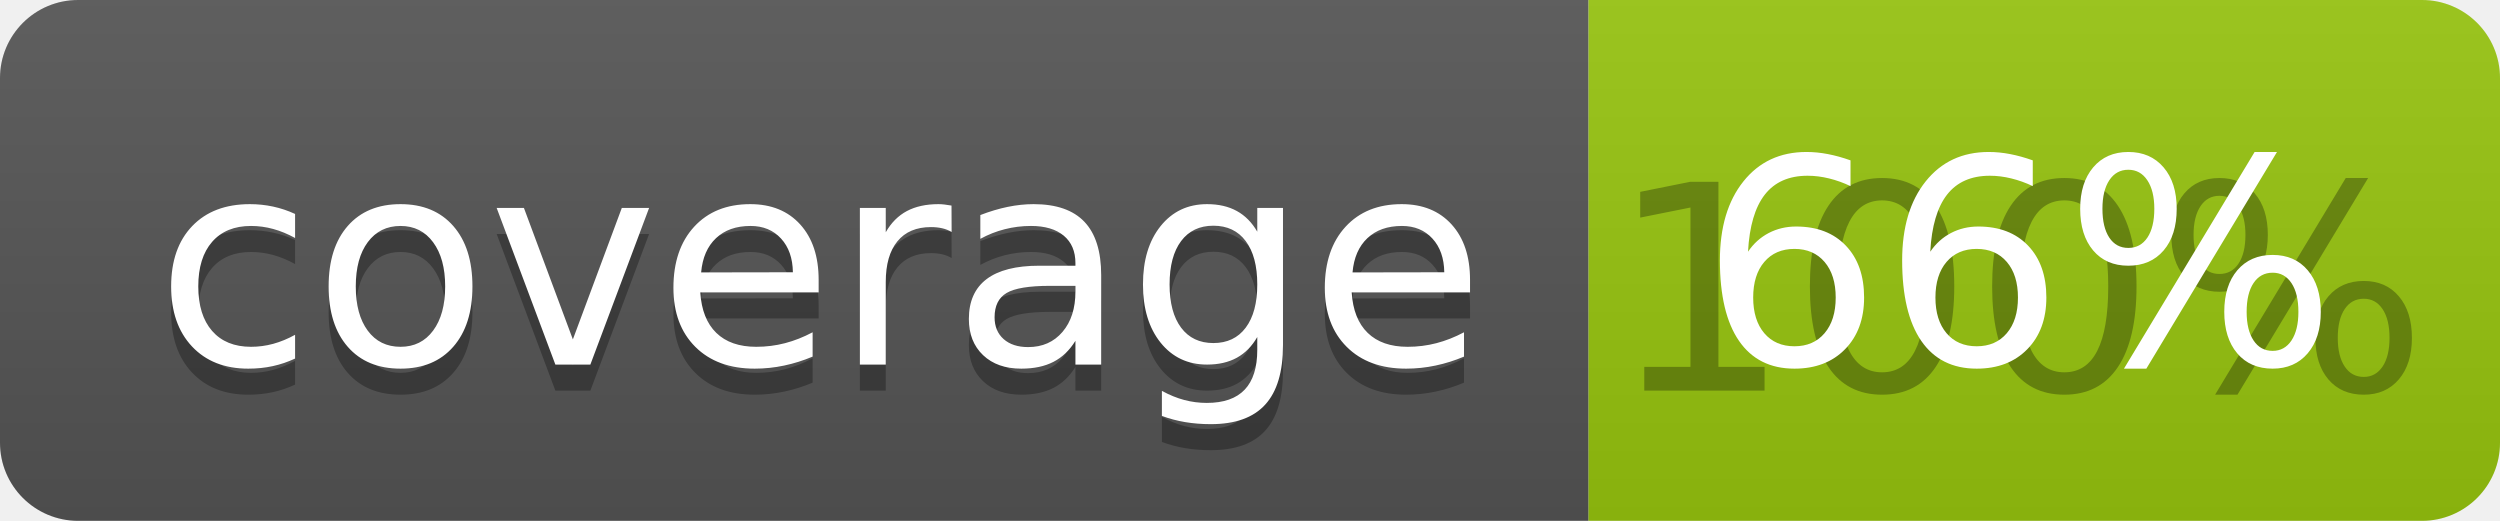
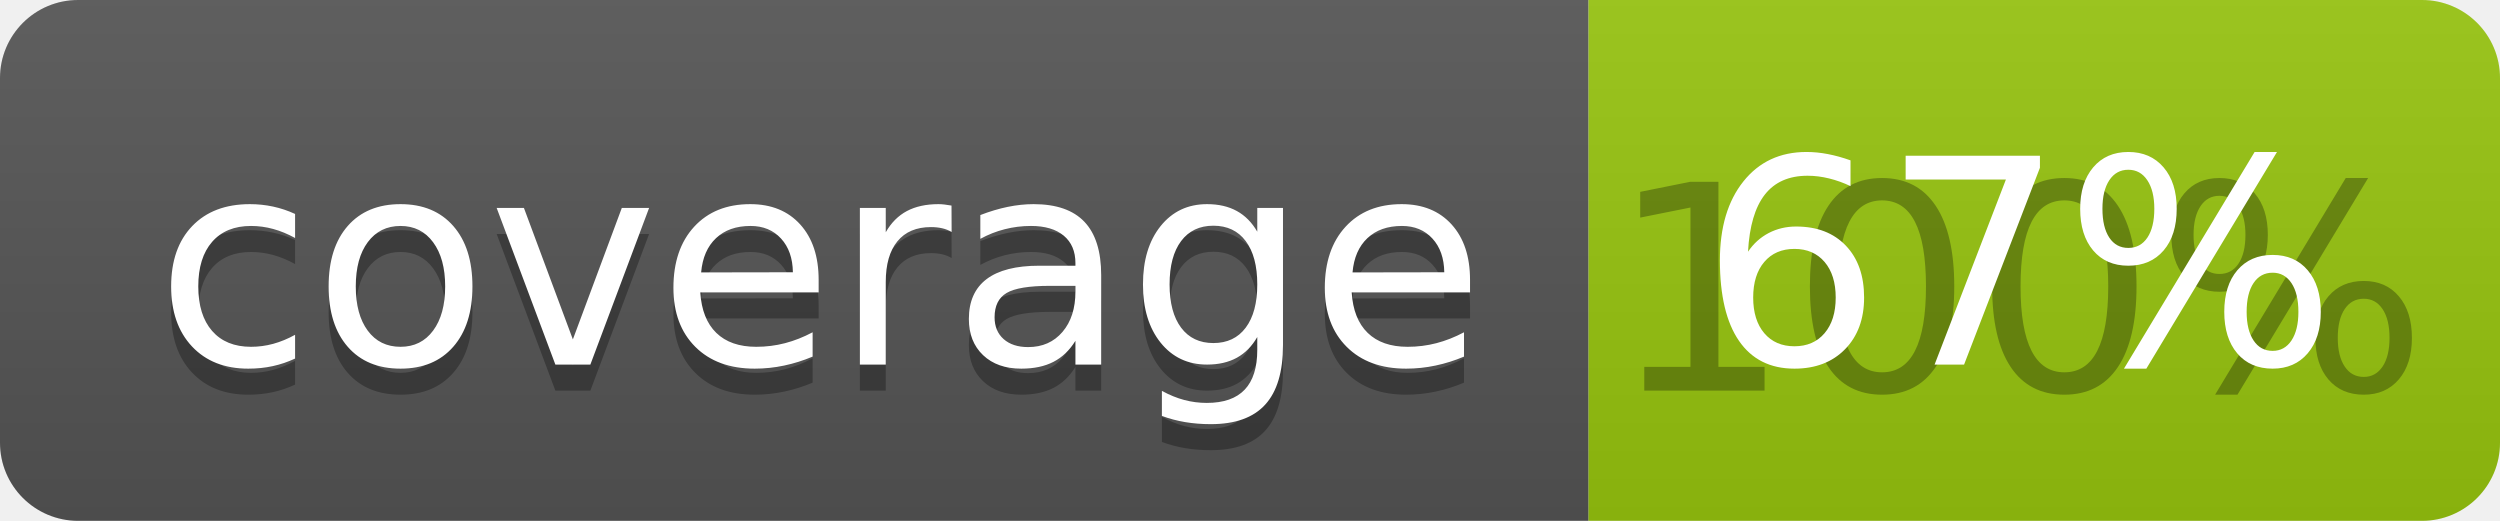
<svg xmlns="http://www.w3.org/2000/svg" width="96" height="20">
  <linearGradient id="b" x2="0" y2="100%">
    <stop offset="0" stop-color="#bbb" stop-opacity=".1" />
    <stop offset="1" stop-opacity=".1" />
  </linearGradient>
  <clipPath id="a">
    <rect width="96" height="20" rx="3" fill="#fff" />
  </clipPath>
  <g clip-path="url(#a)">
    <path fill="#555" d="M0 0h61v20H0z" />
    <path fill="#97C50F" d="M61 0h35v20H61z" />
    <path fill="url(#b)" d="M0 0h96v20H0z" />
  </g>
  <g fill="#fff" text-anchor="middle" font-family="DejaVu Sans,Verdana,Geneva,sans-serif" font-size="110">
    <text x="315" y="150" fill="#010101" fill-opacity=".3" transform="scale(.1)" textLength="510">coverage</text>
    <text x="315" y="140" transform="scale(.1)" textLength="510">coverage</text>
    <text x="775" y="150" fill="#010101" fill-opacity=".3" transform="scale(.1)" textLength="250">100%</text>
-     <text x="775" y="140" transform="scale(.1)" textLength="250">66%</text>
+     <text x="775" y="140" transform="scale(.1)" textLength="250">67%</text>
  </g>
</svg>
